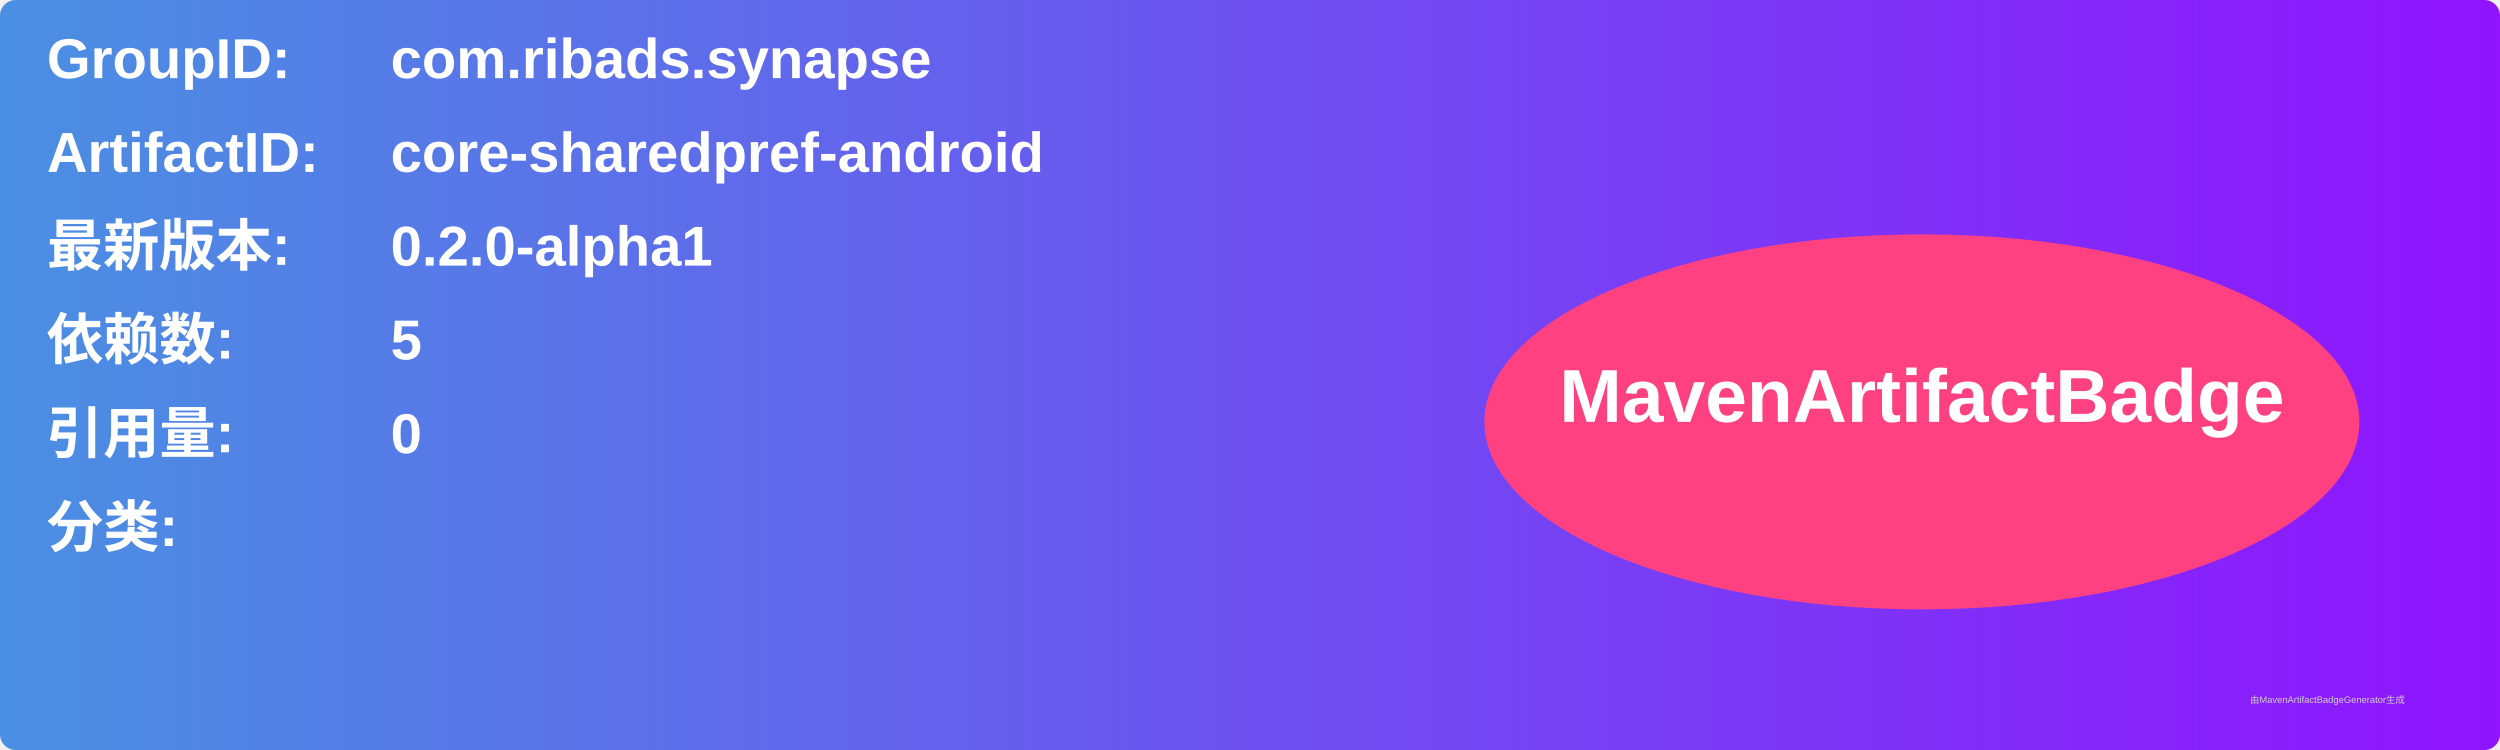
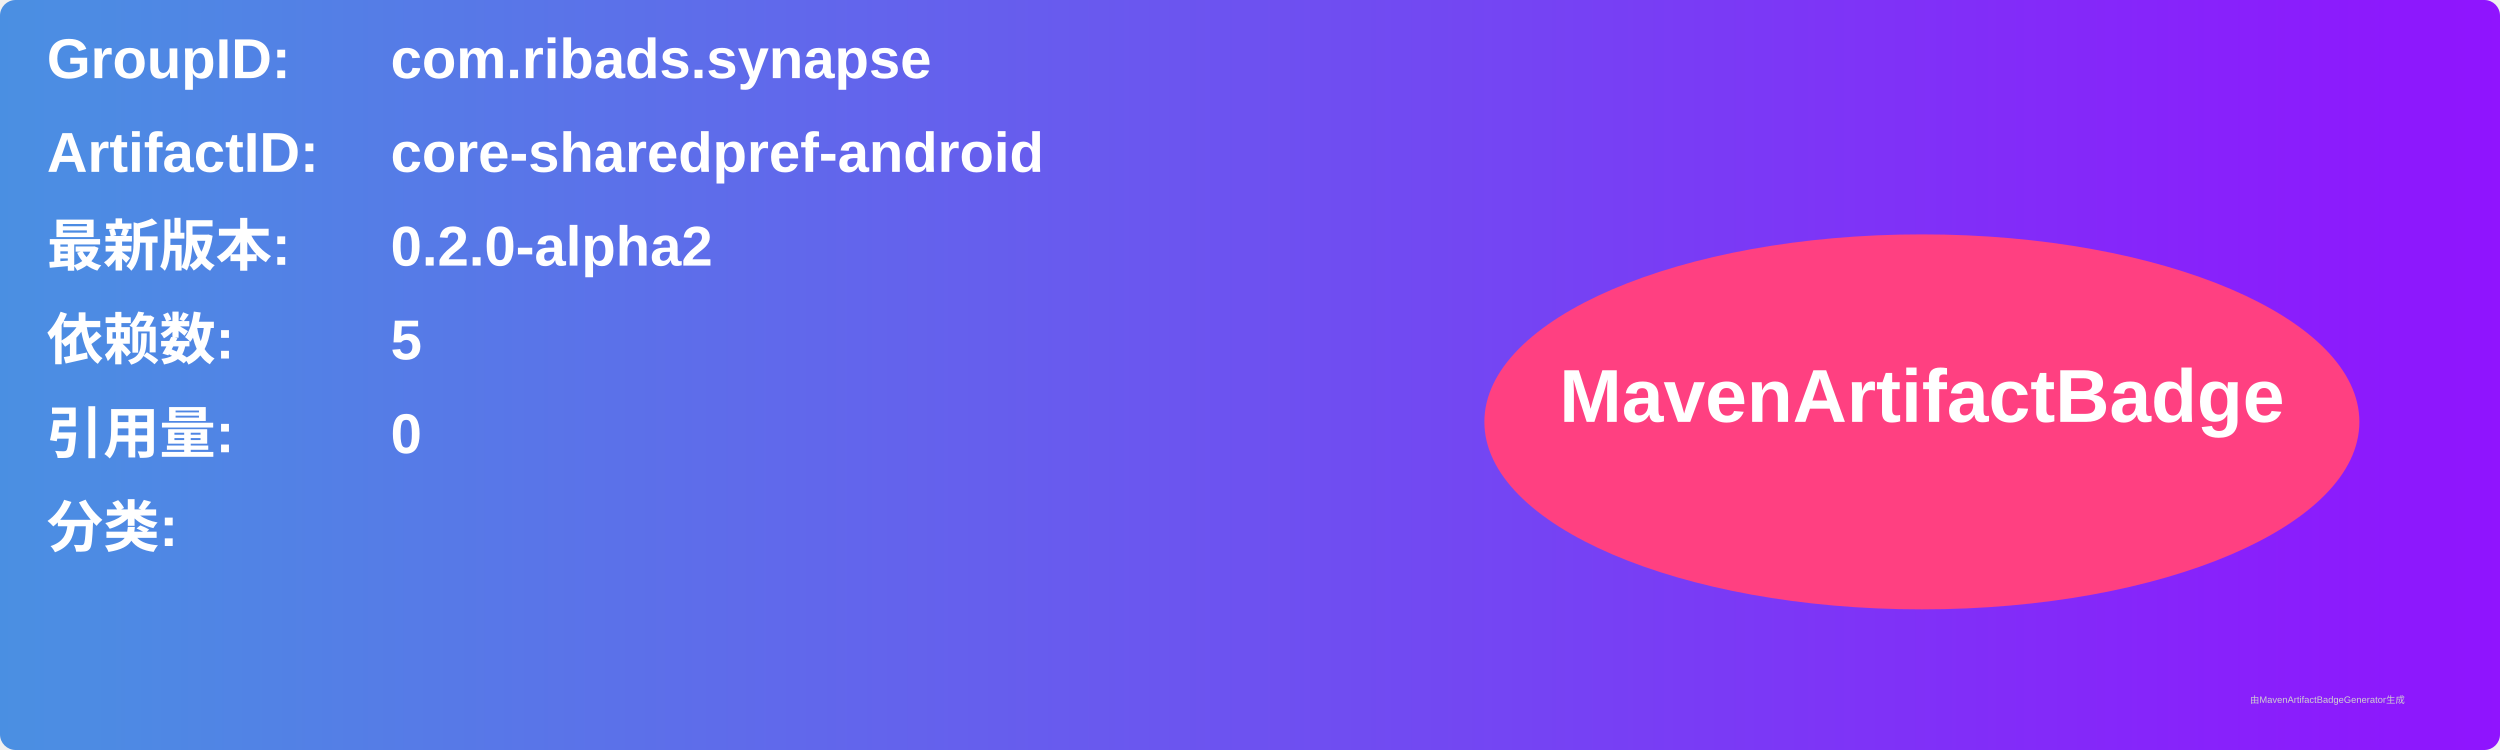
<svg xmlns="http://www.w3.org/2000/svg" width="800" height="240" viewBox="0 0 800 240">
  <linearGradient id="grad" x1="0%" y1="0%" x2="100%" y2="0%">
    <stop offset="0%" stop-color="#4a90e2" />
    <stop offset="100%" stop-color="#9013fe" />
  </linearGradient>
  <rect width="100%" height="100%" rx="5" ry="5" fill="url(#grad)" />
  <g transform="translate(15, 15)">
    <text x="0" y="10" font-family="Arial" font-size="18" fill="white" font-weight="bold" width="260">GroupID:</text>
    <text x="110" y="10" font-family="Arial" font-size="18" fill="white" font-weight="bold" width="460">com.ribads.synapse</text>
    <text x="0" y="40" font-family="Arial" font-size="18" fill="white" font-weight="bold" width="260">ArtifactID:</text>
    <text x="110" y="40" font-family="Arial" font-size="18" fill="white" font-weight="bold" width="460">core-sharedpref-android</text>
    <text x="0" y="70" font-family="Arial" font-size="18" fill="white" font-weight="bold">最新版本:</text>
    <text x="110" y="70" font-family="Arial" font-size="18" fill="white" font-weight="bold">
-       <tspan font-weight="bold">0.2.0-alpha1</tspan>
+       <tspan font-weight="bold">0.2.0-alpha2</tspan>
    </text>
    <text x="0" y="100" font-family="Arial" font-size="18" fill="white" font-weight="bold">依赖数: </text>
    <text x="110" y="100" font-family="Arial" font-size="18" fill="white">
      <tspan font-weight="bold">5</tspan>
    </text>
    <text x="0" y="130" font-family="Arial" font-size="18" fill="white" font-weight="bold">引用量: </text>
    <text x="110" y="130" font-family="Arial" font-size="18" fill="white">
      <tspan font-weight="bold">0</tspan>
    </text>
    <text x="0" y="160" font-family="Arial" font-size="18" fill="white" font-weight="bold">分类:</text>
    <text x="10" y="190" font-family="Arial" font-size="10" fill="white">
      <tspan font-weight="bold" />
    </text>
    <ellipse cx="600" cy="120" rx="140" ry="60" fill="#ff4081" />
    <text x="600" y="120" text-anchor="middle" font-family="Arial" font-size="24" fill="white" font-weight="bold">MavenArtifactBadge</text>
  </g>
  <text x="720" y="225" font-family="Arial" font-size="3" fill="#d0d0d0">由MavenArtifactBadgeGenerator生成</text>
</svg>
